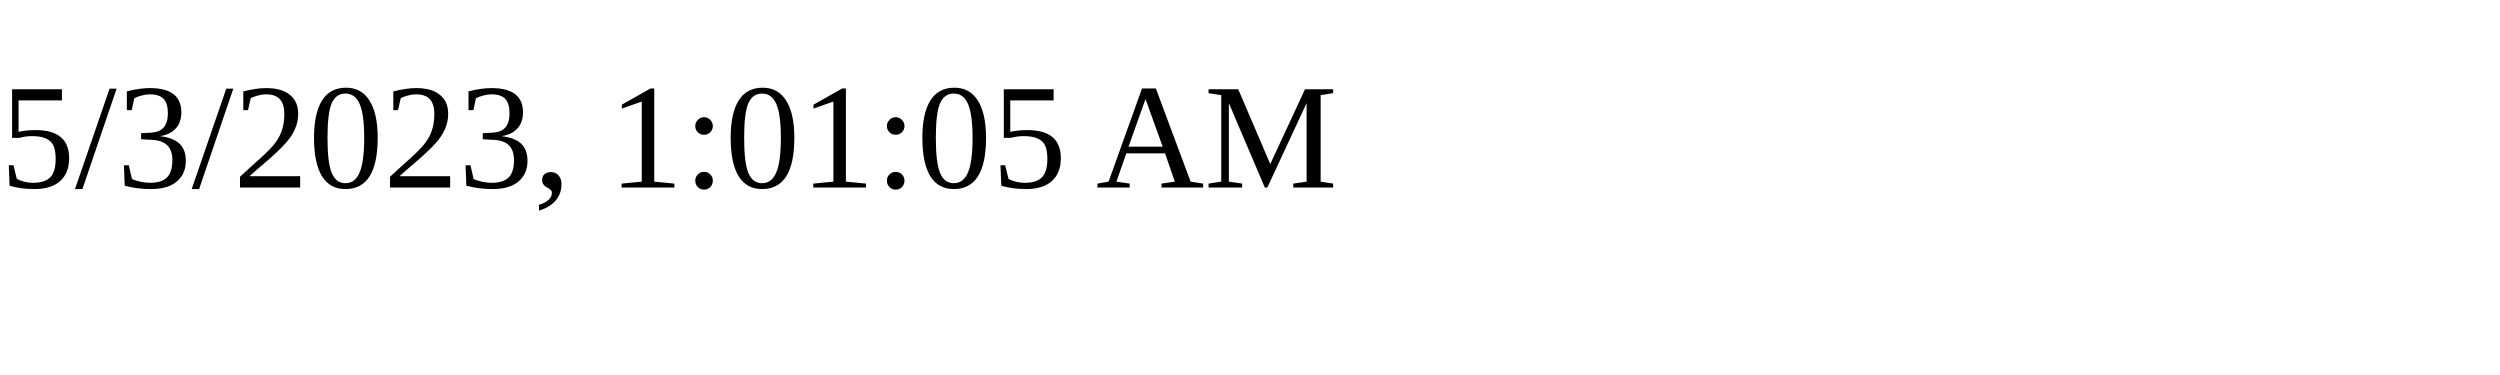
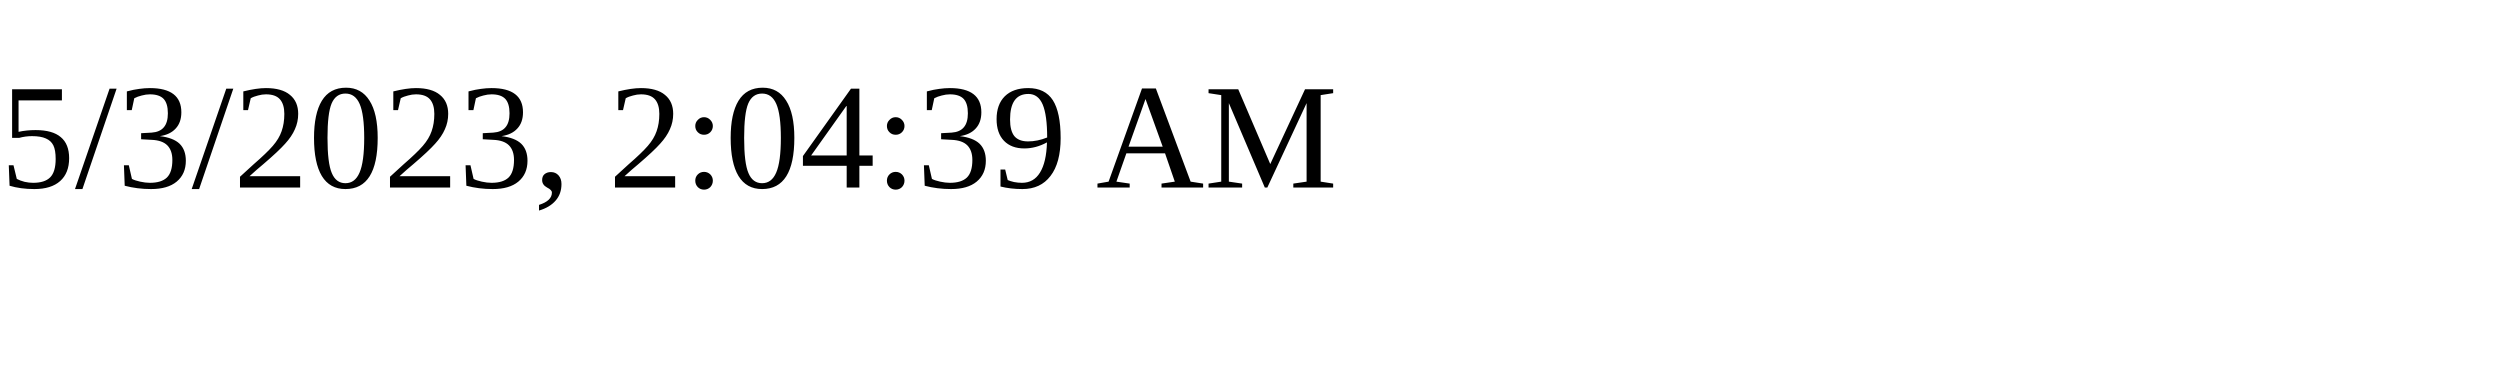
<svg xmlns="http://www.w3.org/2000/svg" height="30" width="200">
-   <text x="0" y="15">5/3/2023, 1:01:05 AM</text>
+   <text x="0" y="15">5/3/2023, 2:04:39 AM</text>
</svg>
